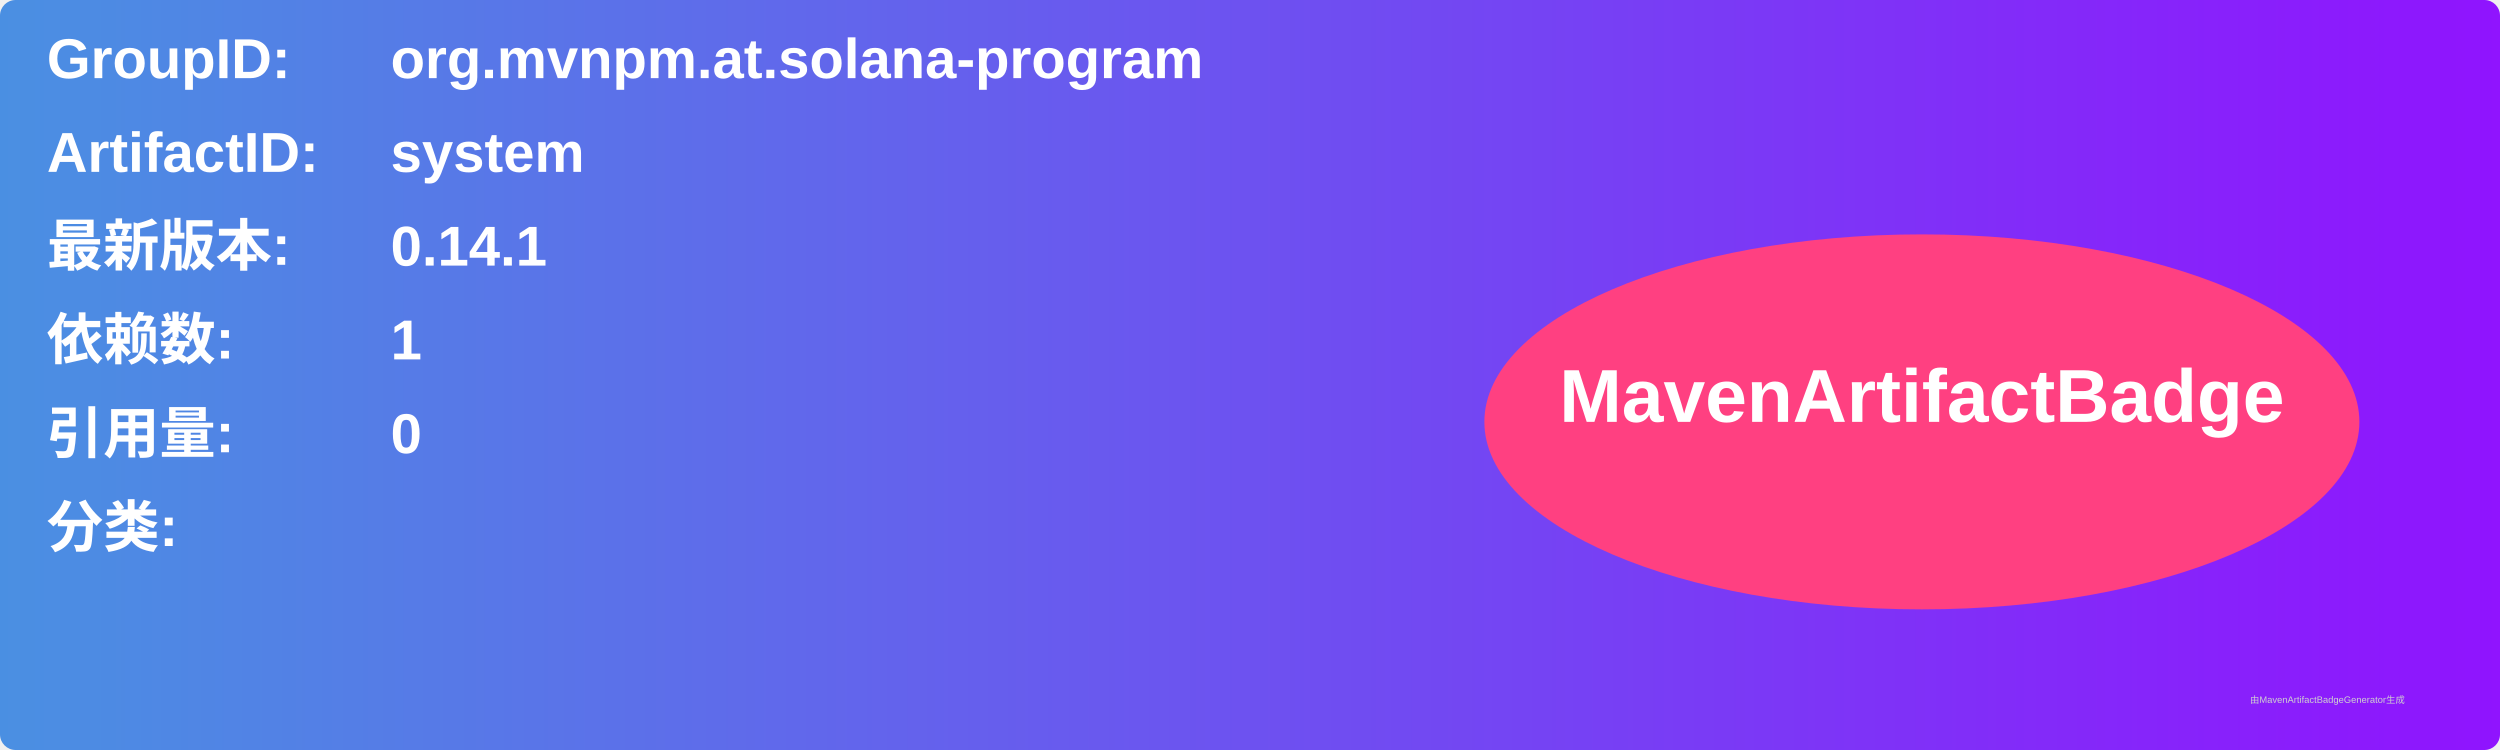
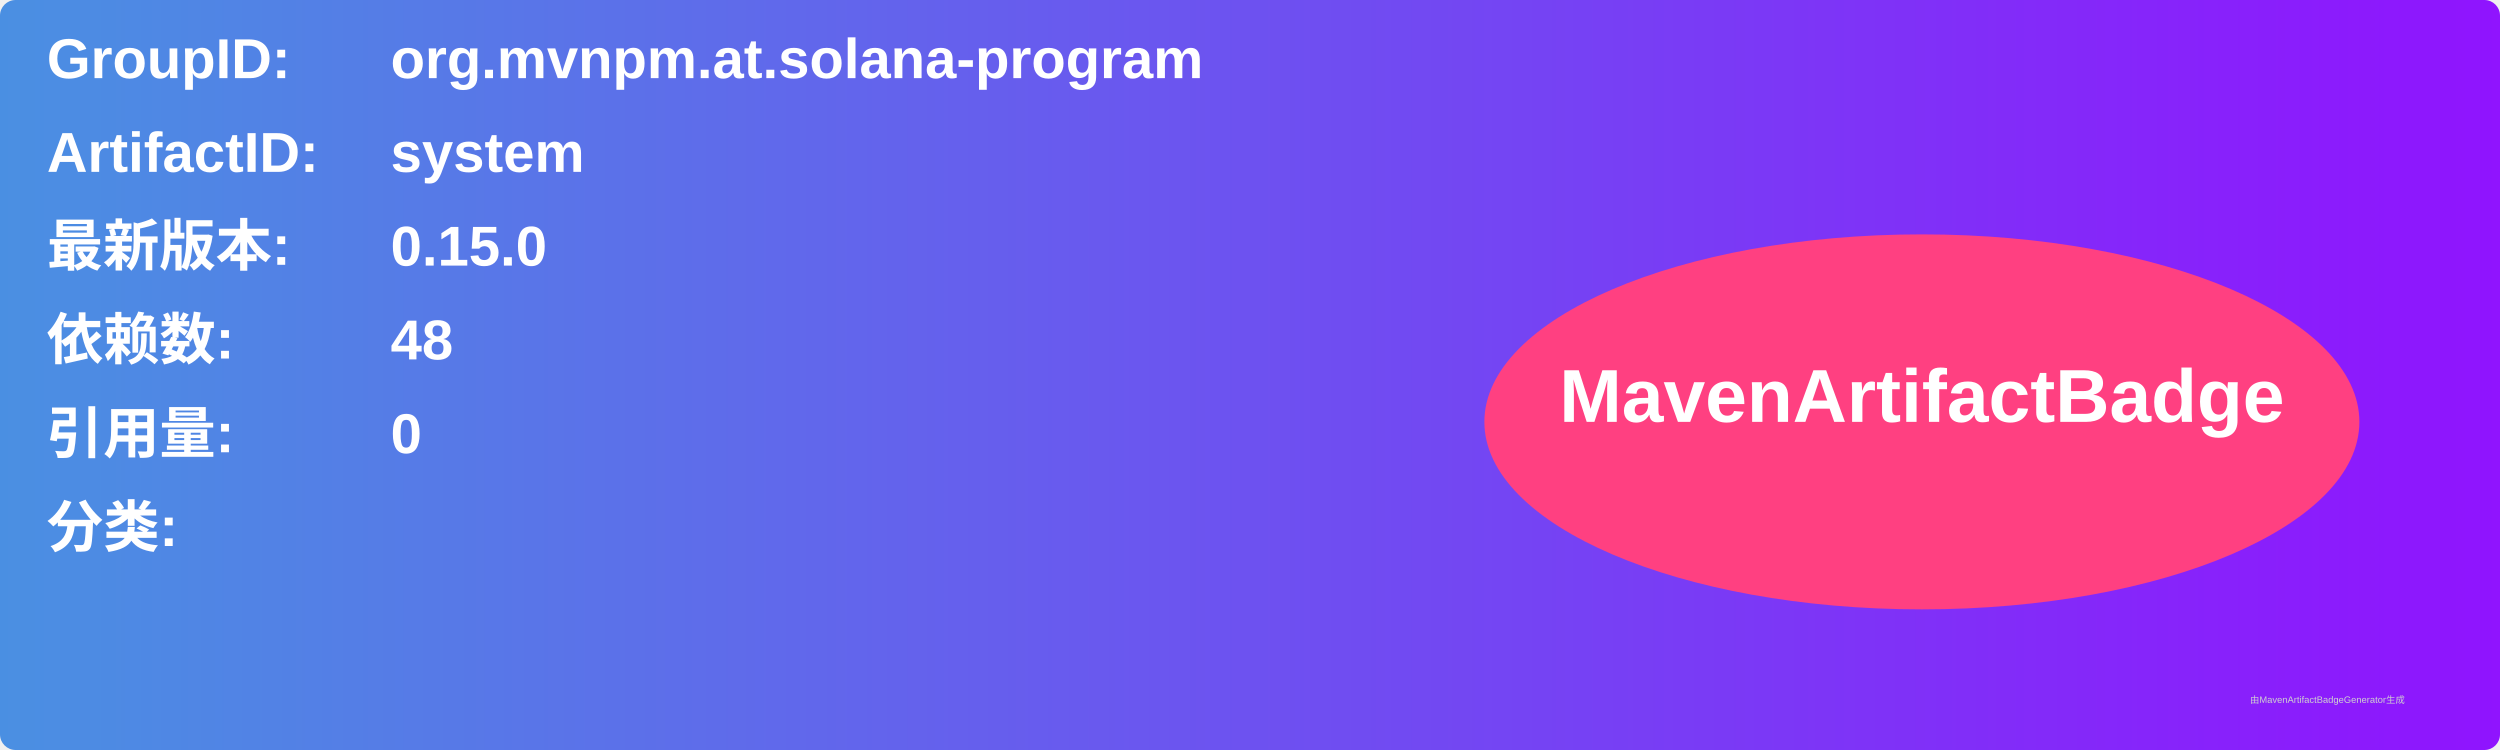
<svg xmlns="http://www.w3.org/2000/svg" width="800" height="240" viewBox="0 0 800 240">
  <linearGradient id="grad" x1="0%" y1="0%" x2="100%" y2="0%">
    <stop offset="0%" stop-color="#4a90e2" />
    <stop offset="100%" stop-color="#9013fe" />
  </linearGradient>
  <rect width="100%" height="100%" rx="5" ry="5" fill="url(#grad)" />
  <g transform="translate(15, 15)">
    <text x="0" y="10" font-family="Arial" font-size="18" fill="white" font-weight="bold" width="260">GroupID:</text>
    <text x="110" y="10" font-family="Arial" font-size="18" fill="white" font-weight="bold" width="460">org.mvnpm.at.solana-program</text>
    <text x="0" y="40" font-family="Arial" font-size="18" fill="white" font-weight="bold" width="260">ArtifactID:</text>
    <text x="110" y="40" font-family="Arial" font-size="18" fill="white" font-weight="bold" width="460">system</text>
    <text x="0" y="70" font-family="Arial" font-size="18" fill="white" font-weight="bold">最新版本:</text>
    <text x="110" y="70" font-family="Arial" font-size="18" fill="white" font-weight="bold">
-       <tspan font-weight="bold">0.14.1</tspan>
+       <tspan font-weight="bold">0.15.0</tspan>
    </text>
    <text x="0" y="100" font-family="Arial" font-size="18" fill="white" font-weight="bold">依赖数: </text>
    <text x="110" y="100" font-family="Arial" font-size="18" fill="white">
-       <tspan font-weight="bold">1</tspan>
+       <tspan font-weight="bold">48</tspan>
    </text>
    <text x="0" y="130" font-family="Arial" font-size="18" fill="white" font-weight="bold">引用量: </text>
    <text x="110" y="130" font-family="Arial" font-size="18" fill="white">
      <tspan font-weight="bold">0</tspan>
    </text>
    <text x="0" y="160" font-family="Arial" font-size="18" fill="white" font-weight="bold">分类:</text>
    <text x="10" y="190" font-family="Arial" font-size="10" fill="white">
      <tspan font-weight="bold" />
    </text>
    <ellipse cx="600" cy="120" rx="140" ry="60" fill="#ff4081" />
    <text x="600" y="120" text-anchor="middle" font-family="Arial" font-size="24" fill="white" font-weight="bold">MavenArtifactBadge</text>
  </g>
  <text x="720" y="225" font-family="Arial" font-size="3" fill="#d0d0d0">由MavenArtifactBadgeGenerator生成</text>
</svg>
